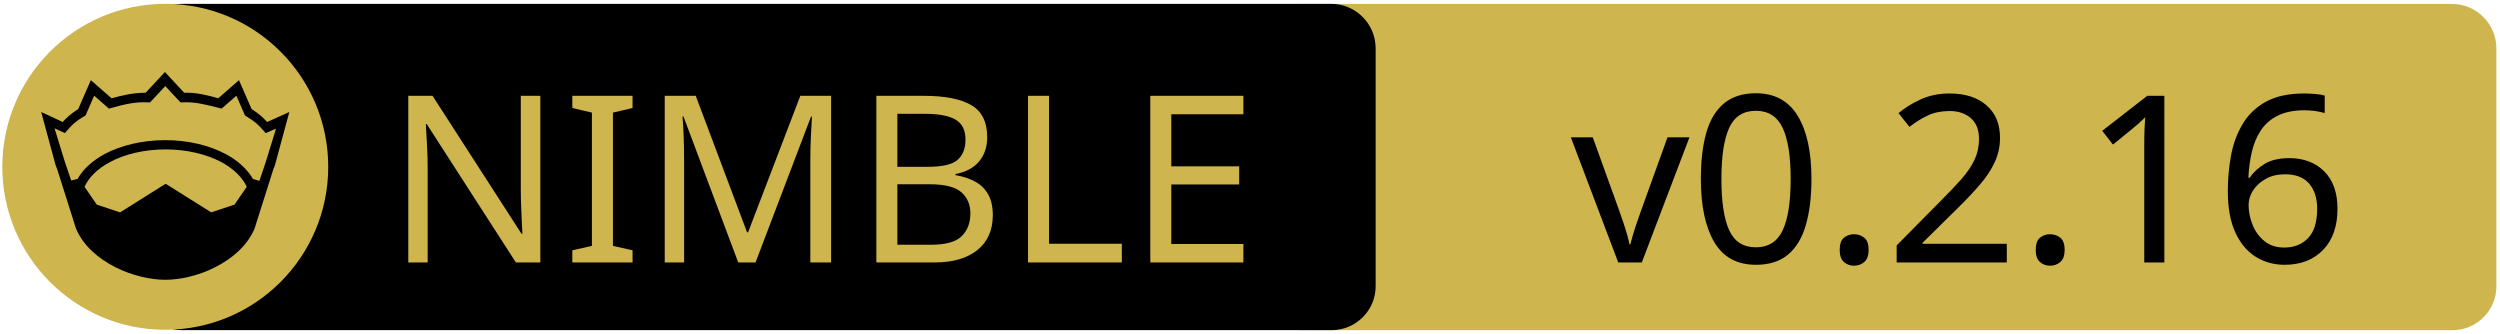
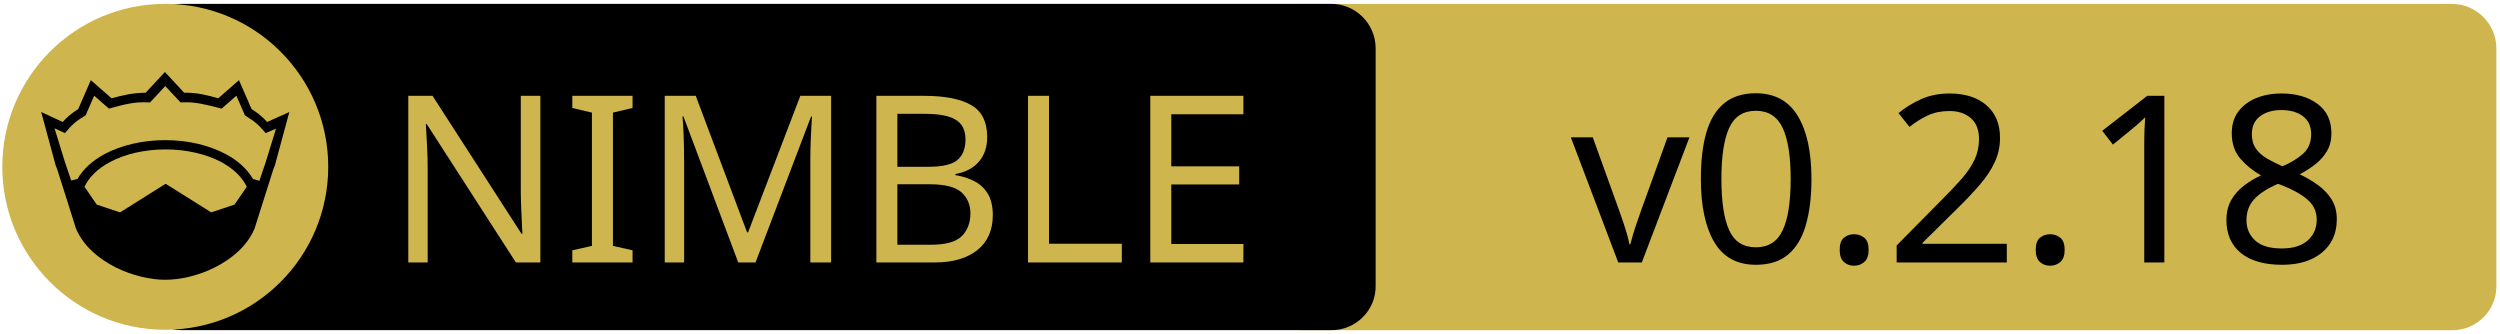
<svg xmlns="http://www.w3.org/2000/svg" xmlns:xlink="http://www.w3.org/1999/xlink" width="675" height="90" xml:space="preserve" version="1.1">
  <a xlink:href="https://github.com/status-im/nim-toml-serialization">
    <g>
      <path fill="#CEB54D" id="svg_15" d="m662.123,89.159l-310.5,0c-6.6,0 -12,-5.4 -12,-12l0,-64.1c0,-6.6 5.4,-12 12,-12l310.4,0c6.6,0 12,5.4 12,12l0,64.1c0.1,6.6 -5.3,12 -11.9,12z" />
      <path id="svg_1" d="m359.524,89.139l-310.5,0c-6.6,0 -12,-5.4 -12,-12l0,-64.1c0,-6.6 5.4,-12 12,-12l310.4,0c6.6,0 12,5.4 12,12l0,64.1c0.1,6.6 -5.3,12 -11.9,12z" />
      <rect id="svg_2" fill="none" height="45.9" width="315.3" class="st0" y="24.539" x="60.224" />
      <circle id="svg_4" fill="#CEB54D" r="44" cy="45.039" cx="44.624" class="st1" />
      <g id="XMLID_4_">
        <path id="svg_5" d="m78.124,30.239l-3.9,14.4l-0.4,1l-5.1,16.1c0,0 0,0 0,0c-2,4.7 -6.1,8.1 -10.6,10.4c-4.5,2.3 -9.5,3.4 -13.5,3.4c-4,0 -8.9,-1.1 -13.5,-3.4c-4.5,-2.3 -8.6,-5.7 -10.6,-10.4c0,0 0,0 0,0l-5.1,-16.1l-0.4,-1l-3.9,-14.4l5.8,2.7c0.9,-1 2,-2.1 4.2,-3.5l3.4,-7.8l5.6,4.9c2.9,-0.8 5.8,-1.5 9.2,-1.5l5.2,-5.6l5.2,5.6c3.4,-0.1 6.4,0.7 9.2,1.5l5.6,-4.9l3.4,7.8c2.2,1.4 3.3,2.5 4.2,3.5l6,-2.7z" />
        <g id="XMLID_6_">
          <g id="svg_6">
            <path id="svg_7" fill="#CEB54D" d="m66.624,50.439l-3.3,4.8l-6.3,2.1l-12.1,-7.6c-0.1,-0.1 -0.3,-0.1 -0.4,0l-12.1,7.6l-6.3,-2.1l-3.3,-4.8c1.2,-2.6 3.5,-4.9 6.9,-6.7c3.9,-2.1 9.2,-3.4 15,-3.4c5.7,0 11,1.3 15,3.4c3.3,1.8 5.7,4.1 6.9,6.7z" class="st1" />
          </g>
          <g id="svg_8" />
        </g>
        <g id="XMLID_5_">
          <g id="svg_9">
            <path id="svg_10" fill="#CEB54D" d="m74.524,34.739l-2.8,9.1l-1.7,5l-1.6,-0.5c0,0 -0.1,0 -0.1,0c-1.6,-2.7 -4.2,-5.1 -7.5,-6.8c-4.4,-2.3 -10,-3.7 -16.2,-3.7c-6.2,0 -11.9,1.4 -16.3,3.7c-3.3,1.8 -5.9,4.1 -7.4,6.8c0,0 -0.1,0 -0.1,0l-1.6,0.4l-1.7,-5l-2.8,-9.1l2.8,1.3l0.6,-0.7c1.2,-1.3 1.8,-2.2 4.7,-3.9l0.3,-0.2l2.3,-5.3l4,3.5l0.7,-0.2c3.2,-0.9 6.3,-1.7 9.8,-1.5l0.6,0l4.1,-4.4l4.1,4.4l0.6,0c3.5,-0.2 6.5,0.7 9.8,1.5l0.7,0.2l4,-3.5l2.3,5.3l0.3,0.2c2.9,1.8 3.5,2.6 4.7,3.9l0.6,0.7l2.8,-1.2z" class="st1" />
          </g>
          <g id="svg_11" />
        </g>
      </g>
      <text x="-442" y="-350.021" id="svg_16" font-size="63px" font-family="'PT Sans Caption', 'Tahoma', 'Helvetica Neue Medium', 'PT Sans', sans-serif" fill="#CEB54D" class="st1 st2 st3" transform="matrix(1 0 0 1 546.13 420.879)">NIMBLE</text>
-       <text x="-122.0" y="-350.012" id="svg_17" font-size="63.012px" font-family="'PT Sans Caption', 'Tahoma', 'Helvetica Neue Medium', 'PT Sans', sans-serif" fill="#000000" class="st1 st2 st3" transform="matrix(1 0 0 1 546.13 420.879)">v0.2.16</text>
+       <text x="-122.0" y="-350.012" id="svg_17" font-size="63.012px" font-family="'PT Sans Caption', 'Tahoma', 'Helvetica Neue Medium', 'PT Sans', sans-serif" fill="#000000" class="st1 st2 st3" transform="matrix(1 0 0 1 546.13 420.879)">v0.2.18</text>
    </g>
  </a>
</svg>
